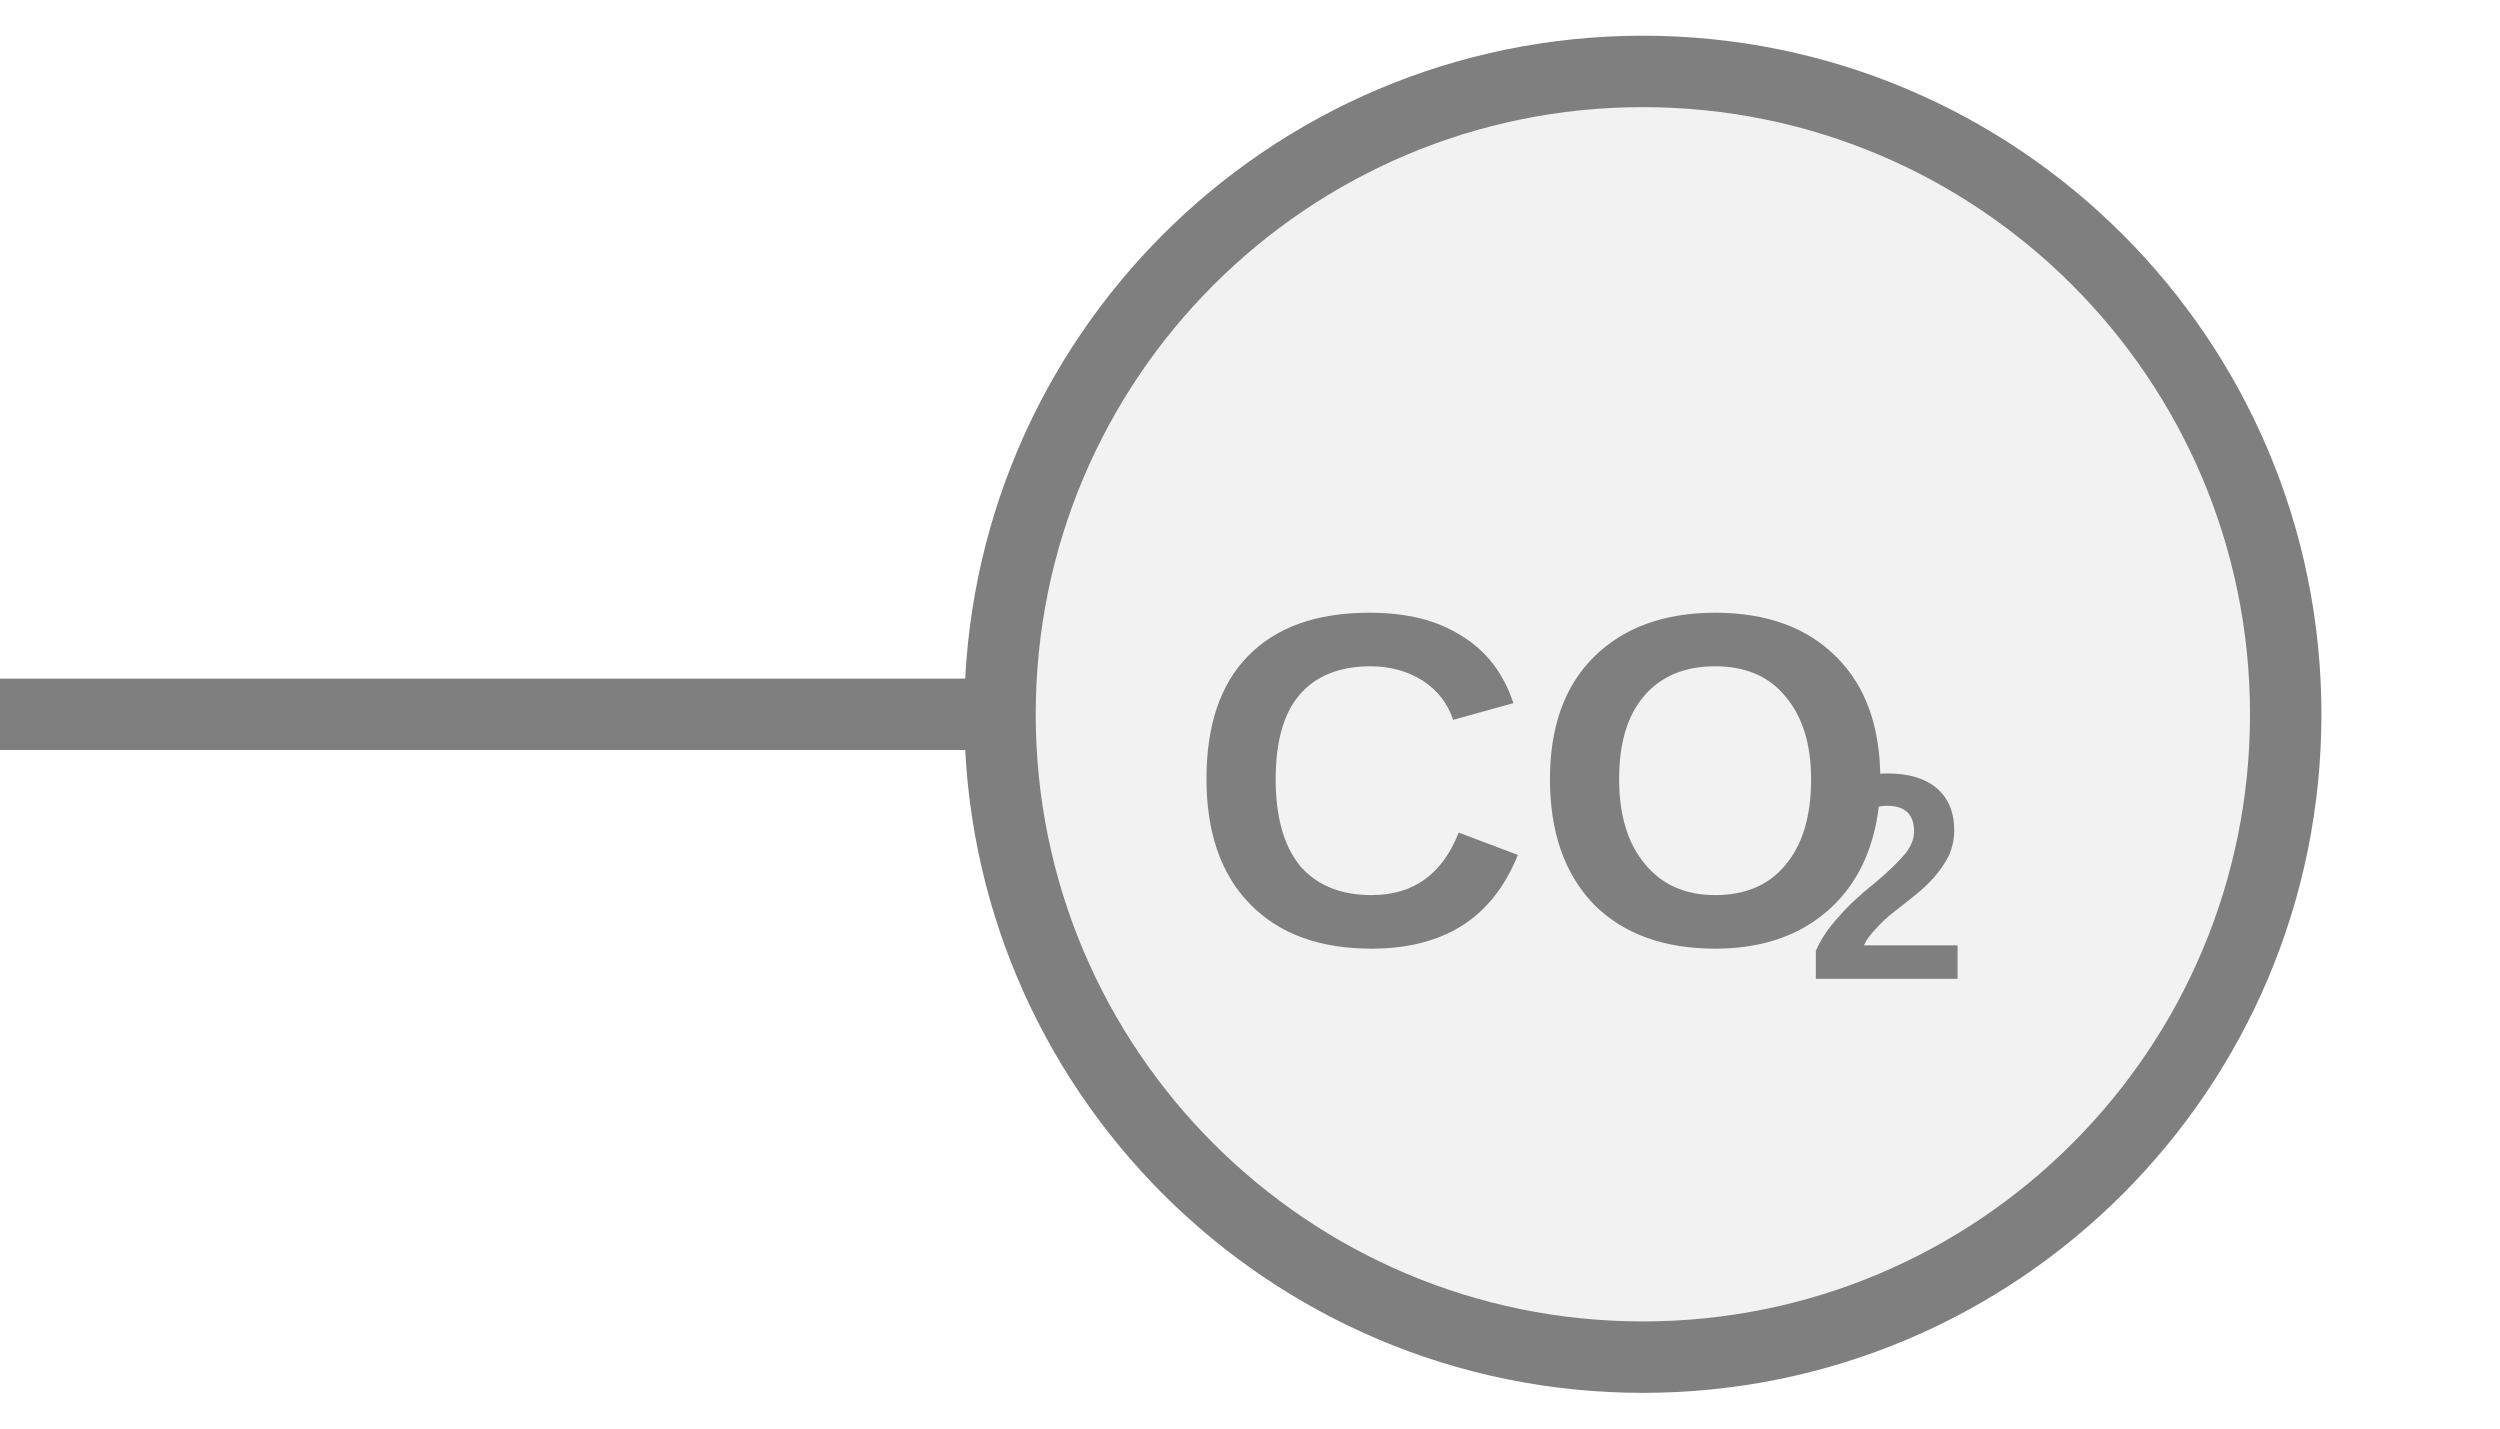
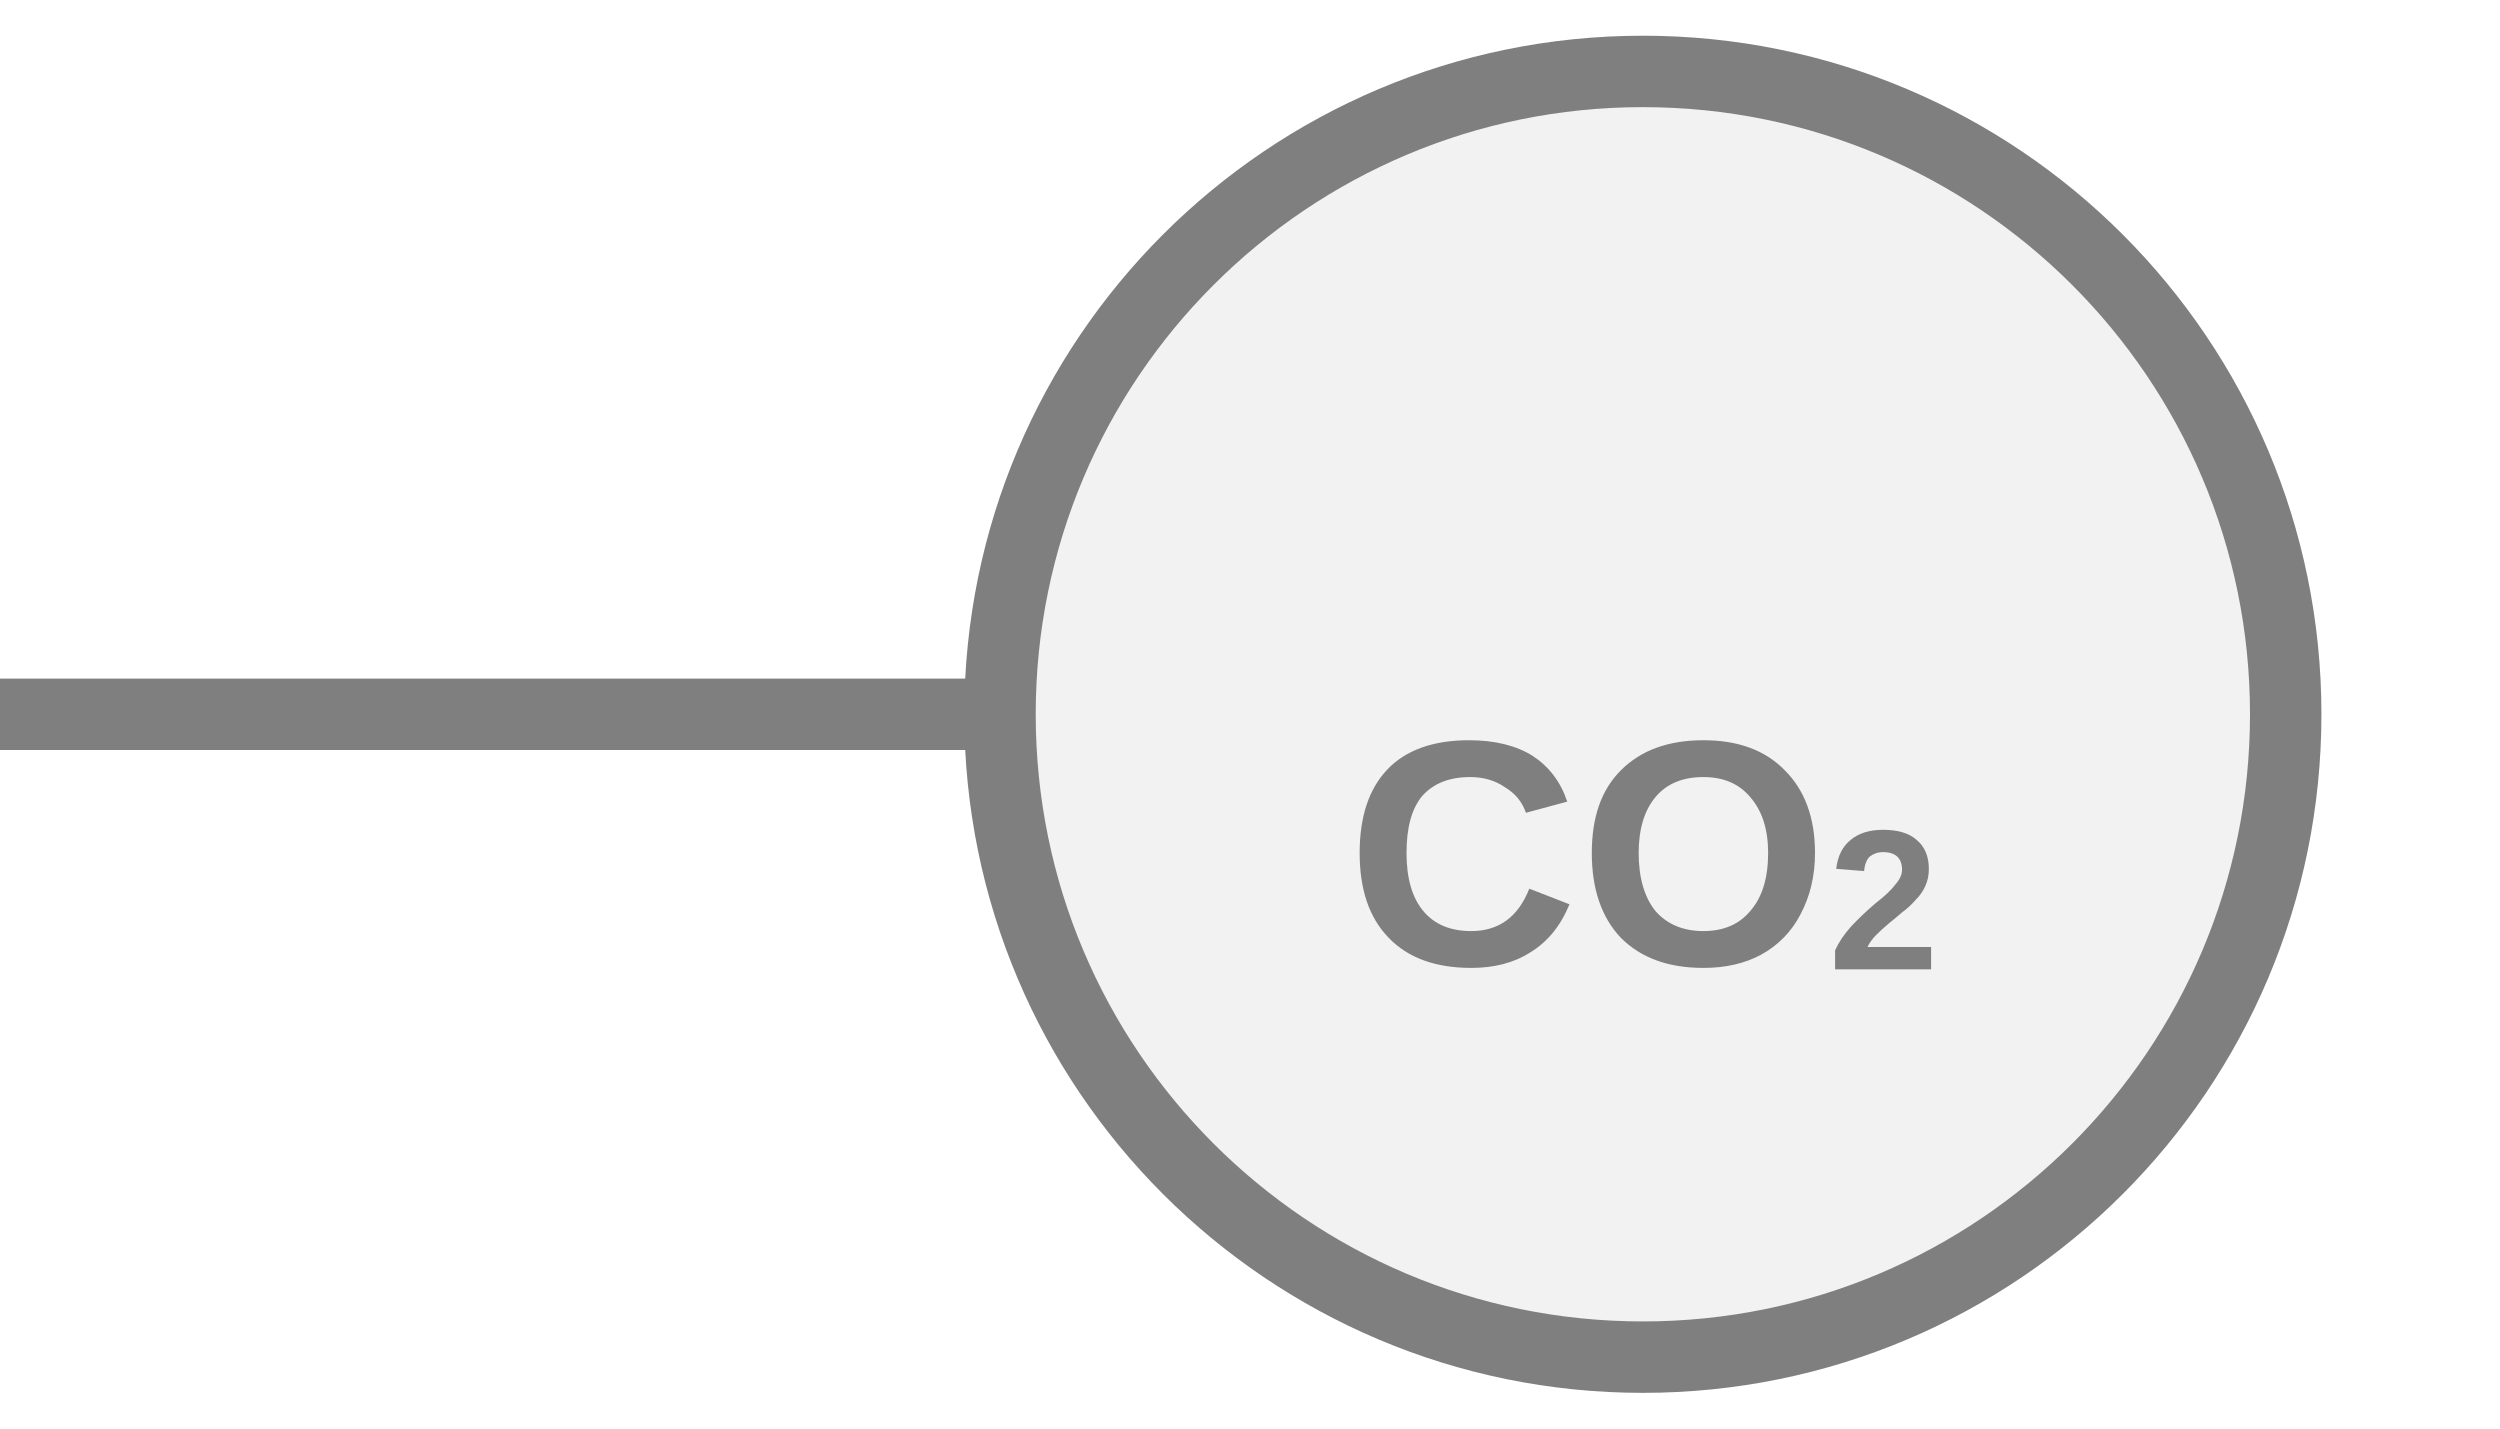
<svg xmlns="http://www.w3.org/2000/svg" width="35px" height="20px" viewBox="0 0 35 20">
  <line x1="0" y1="10" x2="14" y2="10" stroke="#7f7f7f" stroke-width="1" stroke-linecap="round" />
  <circle cx="23" cy="10" r="9" fill="#f2f2f2" stroke="#7f7f7f" stroke-width="1" />
-   <text x="21.62" y="11.333" fill="#7f7f7f" font-family="Arial, Helvetica, sans-serif" font-size="6.66" font-style="normal" font-weight="600" text-anchor="middle" dominant-baseline="middle">CO</text>
-   <text x="25.283" y="12.532" fill="#7f7f7f" font-family="Arial, Helvetica, sans-serif" font-size="4.129" font-style="normal" font-weight="600" text-anchor="start" dominant-baseline="middle">2</text>
+   <text x="23" y="12.225" fill="#7f7f7f" font-family="Arial, Helvetica, sans-serif" font-size="4.5" font-style="normal" font-weight="600" text-anchor="middle" dominant-baseline="middle">CO<tspan font-size="62.00%" baseline-shift="sub">2</tspan>
+   </text>
</svg>
